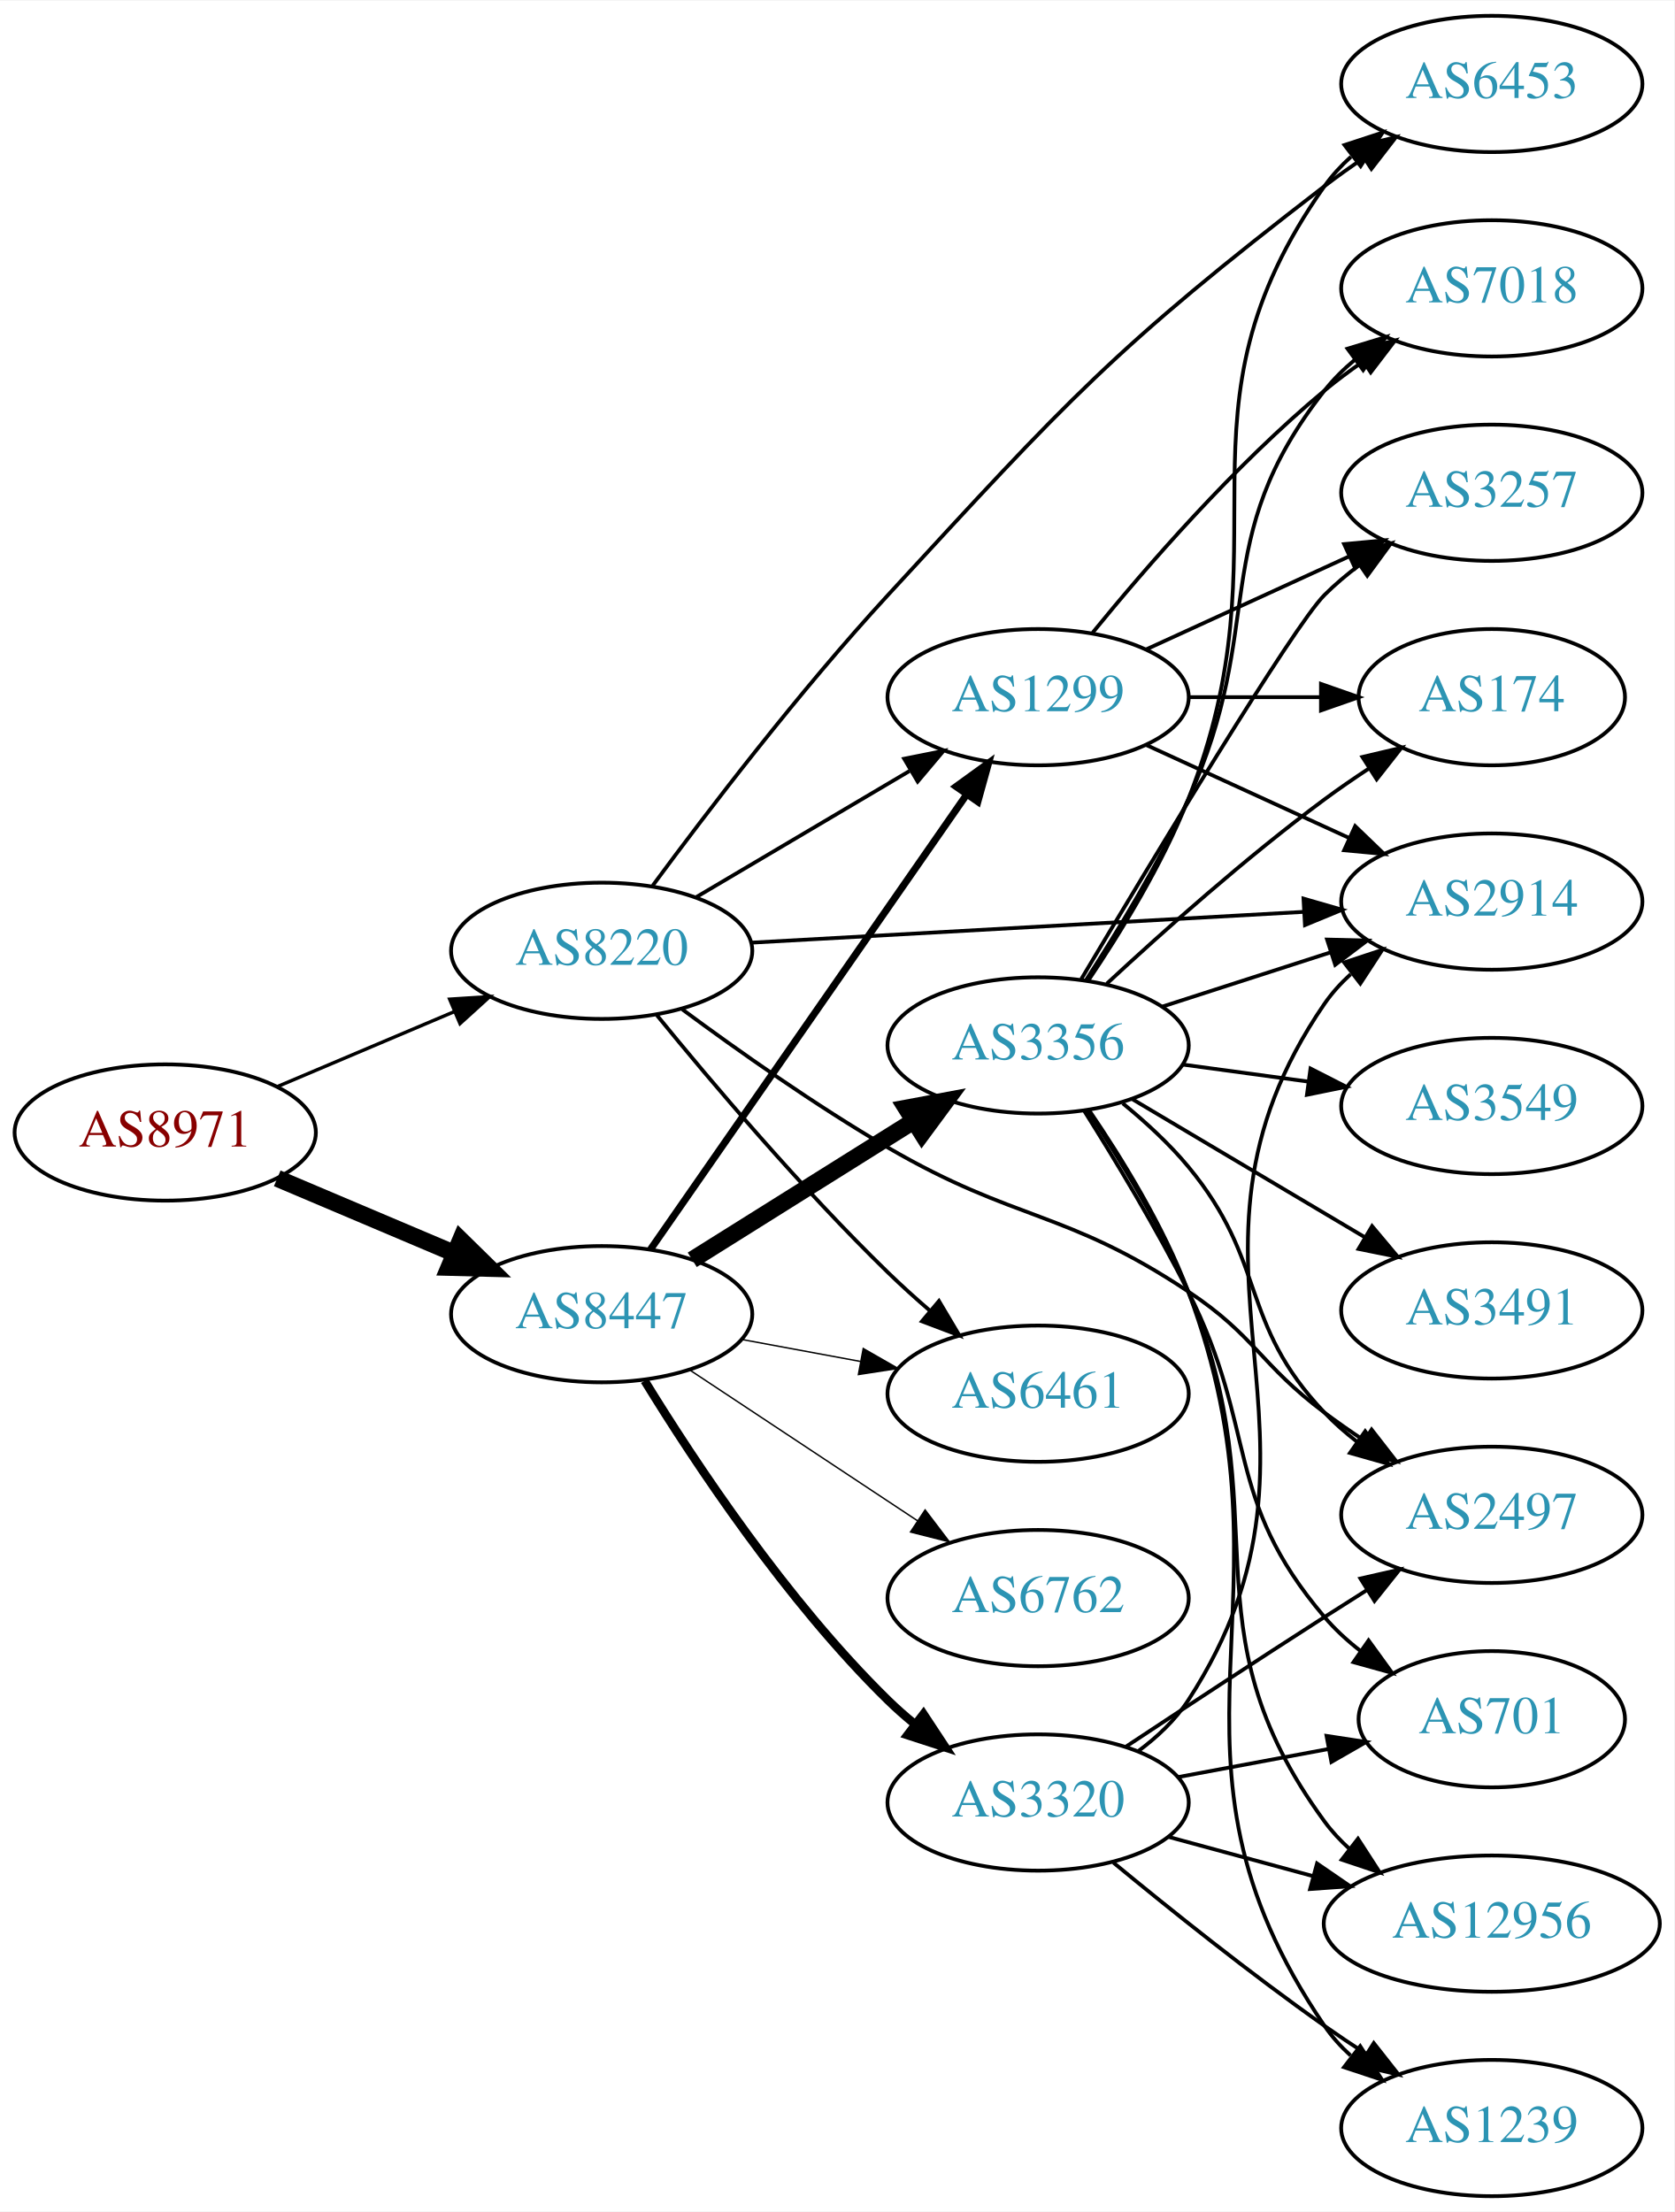
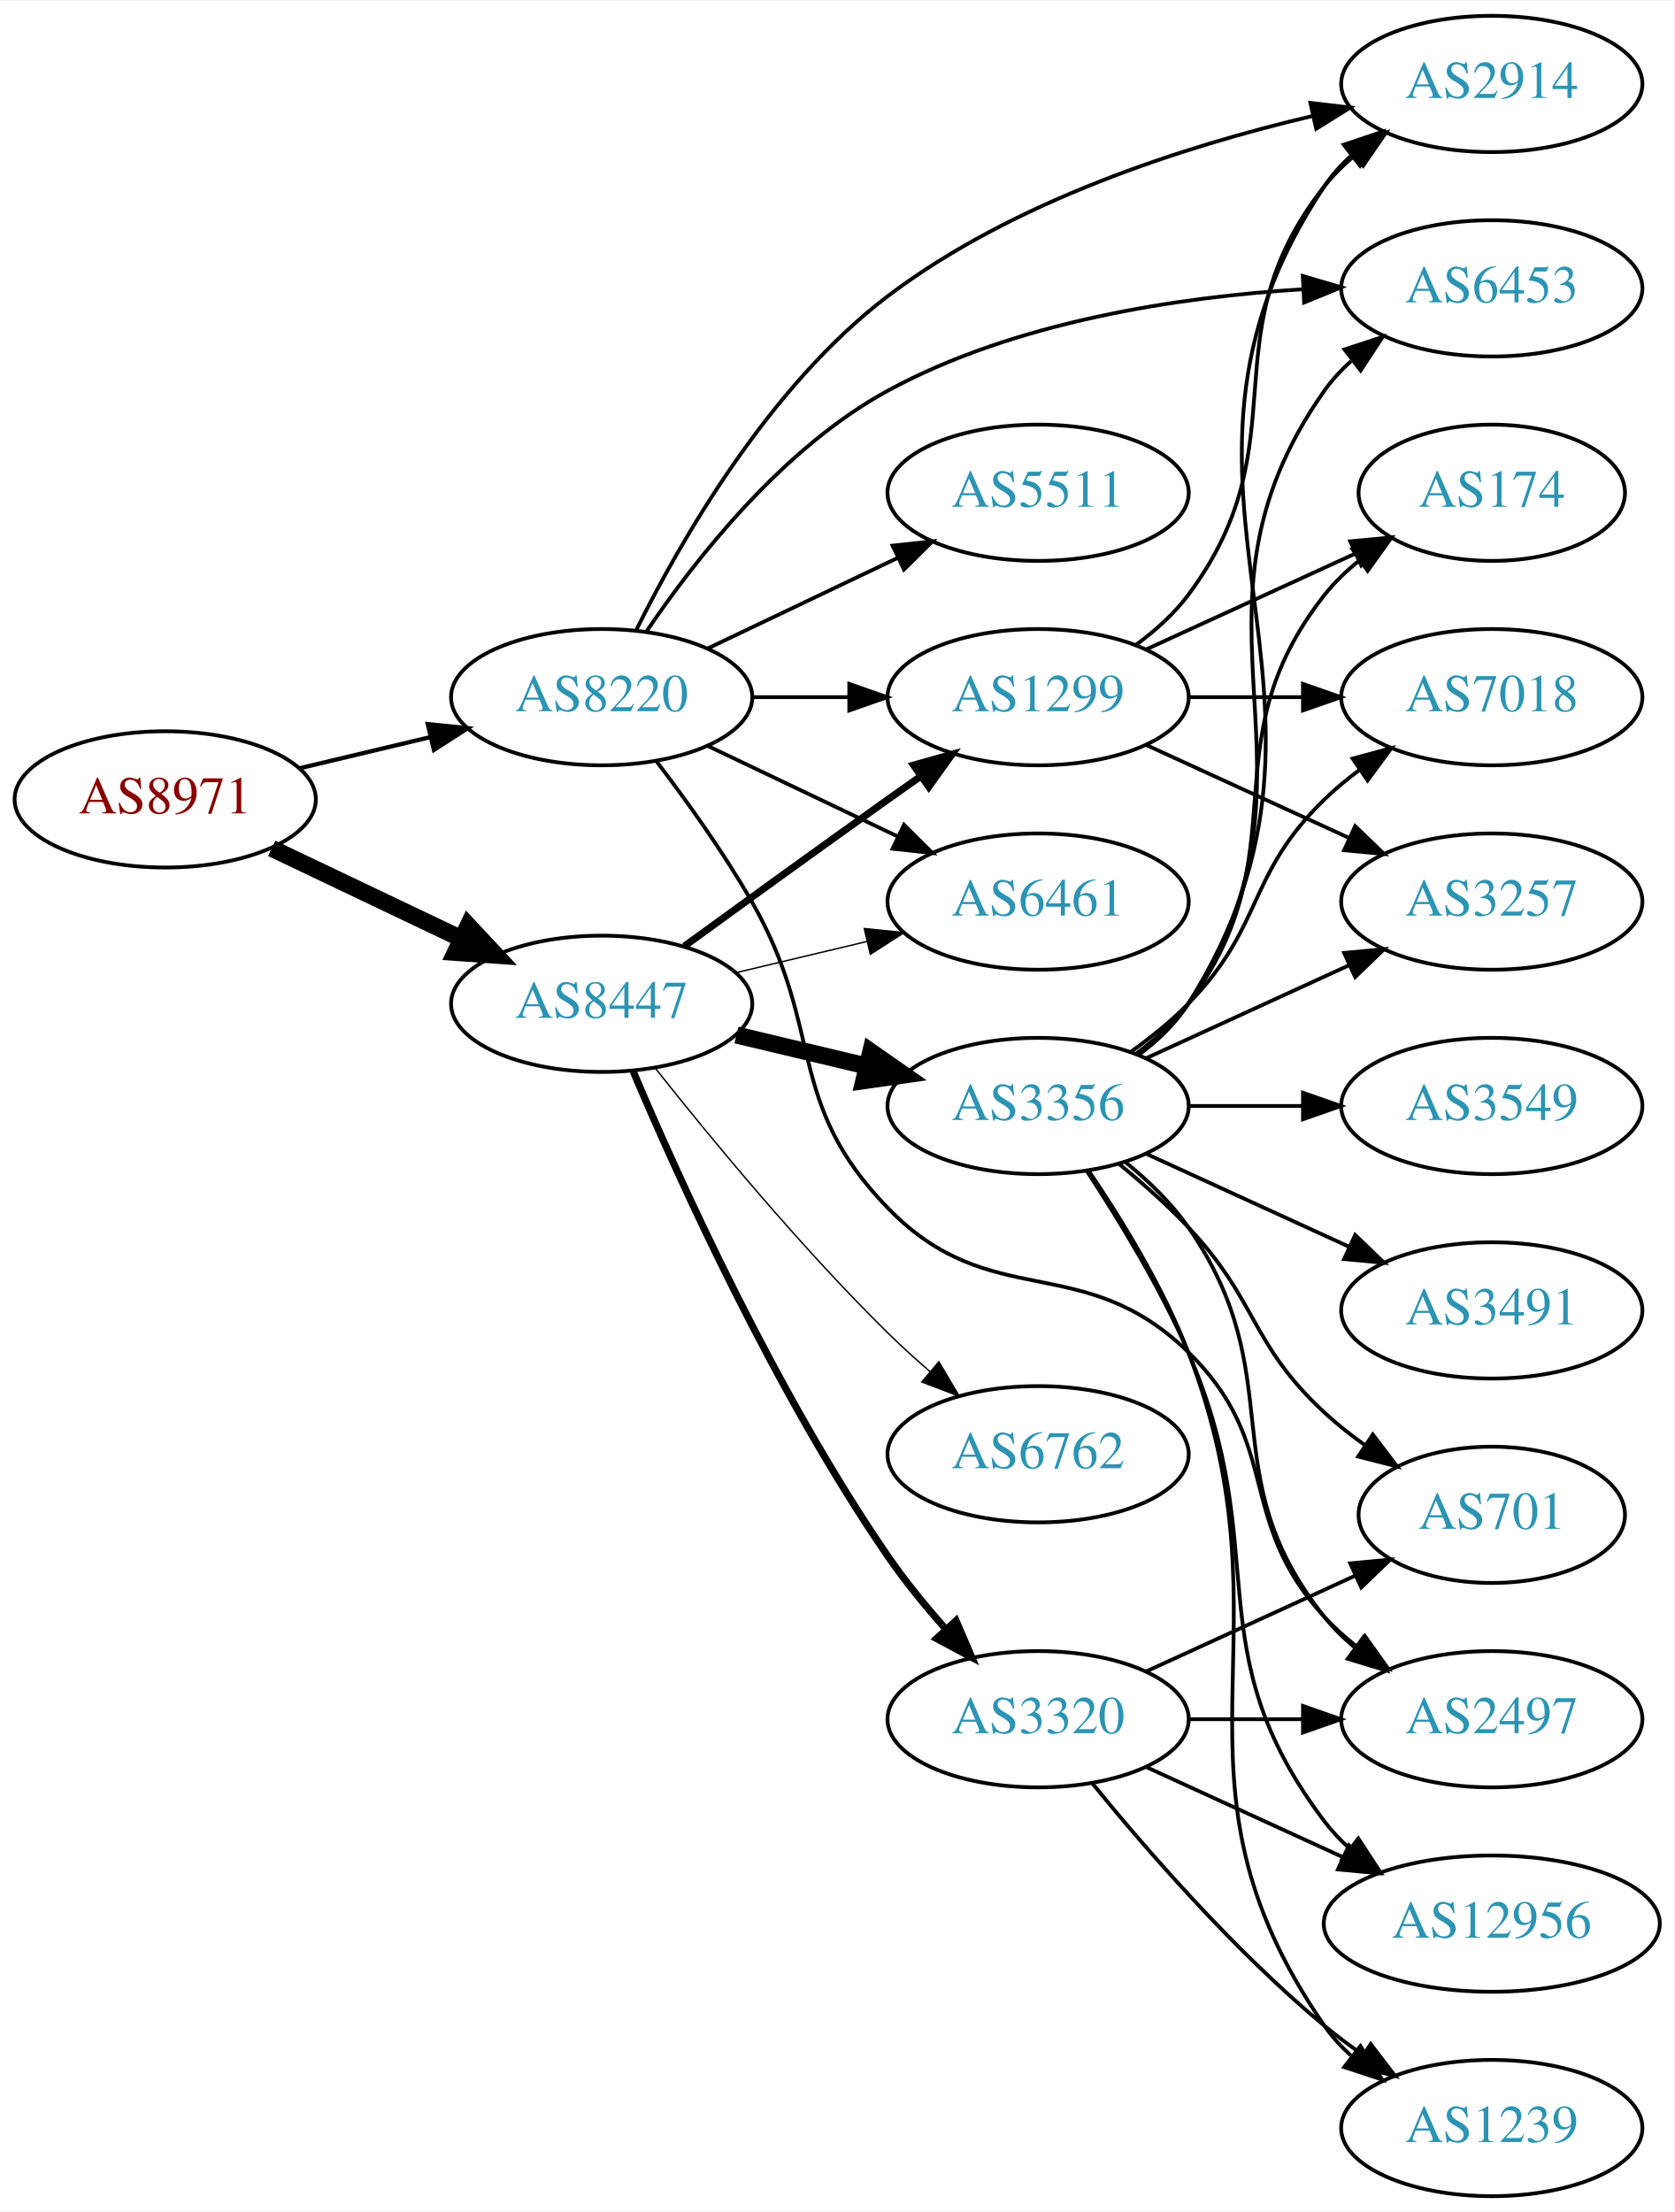
<svg xmlns="http://www.w3.org/2000/svg" xmlns:xlink="http://www.w3.org/1999/xlink" width="442pt" height="584pt" viewBox="0.00 0.00 442.27 584.00">
  <g id="graph0" class="graph" transform="scale(1 1) rotate(0) translate(4 580)">
    <polygon fill="white" stroke="none" points="-4,4 -4,-580 438.271,-580 438.271,4 -4,4" />
    <g id="node1" class="node">
      <g id="a_node1">
        <a xlink:href="/asn/8971" xlink:title="AS8971 ~ UNSPECIFIED [AT]">
-           <ellipse fill="#ffffff" stroke="black" cx="39.647" cy="-281" rx="39.794" ry="18" />
-           <text text-anchor="middle" x="39.647" y="-277.3" font-family="Times,serif" font-size="14.00" fill="#880000">AS8971</text>
+           <ellipse fill="#ffffff" stroke="black" cx="39.647" cy="-369" rx="39.794" ry="18" />
+           <text text-anchor="middle" x="39.647" y="-365.3" font-family="Times,serif" font-size="14.00" fill="#880000">AS8971</text>
        </a>
      </g>
    </g>
    <g id="node2" class="node">
      <g id="a_node2">
        <a xlink:href="/asn/8220" xlink:title="AS8220 ~ COLT [GB]">
-           <ellipse fill="#ffffff" stroke="black" cx="154.939" cy="-329" rx="39.794" ry="18" />
-           <text text-anchor="middle" x="154.939" y="-325.3" font-family="Times,serif" font-size="14.00" fill="#2c94b3">AS8220</text>
+           <ellipse fill="#ffffff" stroke="black" cx="154.939" cy="-396" rx="39.794" ry="18" />
+           <text text-anchor="middle" x="154.939" y="-392.3" font-family="Times,serif" font-size="14.00" fill="#2c94b3">AS8220</text>
        </a>
      </g>
    </g>
    <g id="edge1" class="edge">
-       <path fill="none" stroke="black" stroke-width="0.9" d="M69.235,-293.112C83.458,-299.138 100.837,-306.502 116.144,-312.987" />
-       <polygon fill="black" stroke="black" stroke-width="0.9" points="114.787,-316.213 125.36,-316.891 117.518,-309.768 114.787,-316.213" />
+       <path fill="none" stroke="black" stroke-width="1.125" d="M75.254,-377.248C86.125,-379.838 98.279,-382.735 109.722,-385.462" />
+       <polygon fill="black" stroke="black" stroke-width="1.125" points="109.005,-388.889 119.544,-387.803 110.628,-382.08 109.005,-388.889" />
    </g>
    <g id="node3" class="node">
      <g id="a_node3">
        <a xlink:href="/asn/8447" xlink:title="AS8447 ~ A1 Telekom Austria AG [AT]">
-           <ellipse fill="#ffffff" stroke="black" cx="154.939" cy="-233" rx="39.794" ry="18" />
-           <text text-anchor="middle" x="154.939" y="-229.3" font-family="Times,serif" font-size="14.00" fill="#2c94b3">AS8447</text>
+           <ellipse fill="#ffffff" stroke="black" cx="154.939" cy="-315" rx="39.794" ry="18" />
+           <text text-anchor="middle" x="154.939" y="-311.3" font-family="Times,serif" font-size="14.00" fill="#2c94b3">AS8447</text>
        </a>
      </g>
    </g>
    <g id="edge2" class="edge">
-       <path fill="none" stroke="black" stroke-width="4.5" d="M69.235,-268.888C83.458,-262.862 100.837,-255.498 116.144,-249.013" />
-       <polygon fill="black" stroke="black" stroke-width="4.5" points="117.688,-252.635 125.36,-245.109 114.616,-245.384 117.688,-252.635" />
+       <path fill="none" stroke="black" stroke-width="4.5" d="M67.783,-356.066C82.777,-348.919 101.598,-339.948 117.821,-332.215" />
+       <polygon fill="black" stroke="black" stroke-width="4.5" points="119.692,-335.686 127.024,-327.829 116.303,-328.577 119.692,-335.686" />
    </g>
    <g id="node4" class="node">
      <g id="a_node4">
-         <a xlink:href="/asn/2914" xlink:title="AS2914 ~ NTT America, Inc. [US]">
-           <ellipse fill="#ffffff" stroke="black" cx="390.075" cy="-342" rx="39.794" ry="18" />
-           <text text-anchor="middle" x="390.075" y="-338.3" font-family="Times,serif" font-size="14.00" fill="#2c94b3">AS2914</text>
-         </a>
-       </g>
-     </g>
-     <g id="edge3" class="edge">
-       <path fill="none" stroke="black" d="M194.437,-331.147C234.427,-333.377 297.105,-336.872 340.482,-339.29" />
-       <polygon fill="black" stroke="black" points="340.341,-342.788 350.52,-339.85 340.731,-335.799 340.341,-342.788" />
-     </g>
-     <g id="node5" class="node">
-       <g id="a_node5">
        <a xlink:href="/asn/1299" xlink:title="AS1299 ~ Telia Carrier [EU]">
          <ellipse fill="#ffffff" stroke="black" cx="270.232" cy="-396" rx="39.794" ry="18" />
          <text text-anchor="middle" x="270.232" y="-392.3" font-family="Times,serif" font-size="14.00" fill="#2c94b3">AS1299</text>
        </a>
      </g>
    </g>
+     <g id="edge3" class="edge">
+       <path fill="none" stroke="black" d="M194.612,-396C202.815,-396 211.579,-396 220.111,-396" />
+       <polygon fill="black" stroke="black" points="220.35,-399.5 230.35,-396 220.35,-392.5 220.35,-399.5" />
+     </g>
+     <g id="node5" class="node">
+       <g id="a_node5">
+         <a xlink:href="/asn/2914" xlink:title="AS2914 ~ NTT America, Inc. [US]">
+           <ellipse fill="#ffffff" stroke="black" cx="390.075" cy="-558" rx="39.794" ry="18" />
+           <text text-anchor="middle" x="390.075" y="-554.3" font-family="Times,serif" font-size="14.00" fill="#2c94b3">AS2914</text>
+         </a>
+       </g>
+     </g>
    <g id="edge4" class="edge">
-       <path fill="none" stroke="black" d="M179.966,-343.209C196.338,-352.891 218.225,-365.835 236.229,-376.482" />
-       <polygon fill="black" stroke="black" points="234.851,-379.734 245.241,-381.812 238.415,-373.708 234.851,-379.734" />
+       <path fill="none" stroke="black" d="M164.002,-413.576C175.57,-436.945 199.013,-478.075 230.586,-502 263.679,-527.077 308.944,-541.577 342.628,-549.511" />
+       <polygon fill="black" stroke="black" points="342.16,-552.993 352.684,-551.767 343.693,-546.163 342.16,-552.993" />
    </g>
    <g id="node6" class="node">
      <g id="a_node6">
        <a xlink:href="/asn/6461" xlink:title="AS6461 ~ Zayo Bandwidth [US]">
-           <ellipse fill="#ffffff" stroke="black" cx="270.232" cy="-212" rx="39.794" ry="18" />
-           <text text-anchor="middle" x="270.232" y="-208.3" font-family="Times,serif" font-size="14.00" fill="#2c94b3">AS6461</text>
+           <ellipse fill="#ffffff" stroke="black" cx="270.232" cy="-342" rx="39.794" ry="18" />
+           <text text-anchor="middle" x="270.232" y="-338.3" font-family="Times,serif" font-size="14.00" fill="#2c94b3">AS6461</text>
        </a>
      </g>
    </g>
    <g id="edge5" class="edge">
-       <path fill="none" stroke="black" d="M169.511,-312.002C183.934,-294.318 207.764,-266.168 230.586,-244 234.073,-240.612 237.877,-237.181 241.693,-233.886" />
-       <polygon fill="black" stroke="black" points="244.042,-236.483 249.447,-227.371 239.539,-231.124 244.042,-236.483" />
+       <path fill="none" stroke="black" d="M183.076,-383.066C198.07,-375.919 216.891,-366.948 233.114,-359.215" />
+       <polygon fill="black" stroke="black" points="234.796,-362.291 242.317,-354.829 231.784,-355.972 234.796,-362.291" />
    </g>
    <g id="node7" class="node">
      <g id="a_node7">
-         <a xlink:href="/asn/6453" xlink:title="AS6453 ~ TATA COMMUNICATIONS (AMERICA) INC [US]">
-           <ellipse fill="#ffffff" stroke="black" cx="390.075" cy="-558" rx="39.794" ry="18" />
-           <text text-anchor="middle" x="390.075" y="-554.3" font-family="Times,serif" font-size="14.00" fill="#2c94b3">AS6453</text>
+         <a xlink:href="/asn/5511" xlink:title="AS5511 ~ Orange S.A. [FR]">
+           <ellipse fill="#ffffff" stroke="black" cx="270.232" cy="-450" rx="39.794" ry="18" />
+           <text text-anchor="middle" x="270.232" y="-446.3" font-family="Times,serif" font-size="14.00" fill="#2c94b3">AS5511</text>
        </a>
      </g>
    </g>
    <g id="edge6" class="edge">
-       <path fill="none" stroke="black" d="M168.438,-346.253C182.716,-365.589 207.143,-397.562 230.586,-423 278.166,-474.631 290.227,-488.191 345.879,-531 349.191,-533.548 352.752,-536.075 356.357,-538.502" />
-       <polygon fill="black" stroke="black" points="354.459,-541.442 364.753,-543.947 358.268,-535.569 354.459,-541.442" />
+       <path fill="none" stroke="black" d="M183.076,-408.934C198.07,-416.081 216.891,-425.052 233.114,-432.785" />
+       <polygon fill="black" stroke="black" points="231.784,-436.028 242.317,-437.171 234.796,-429.709 231.784,-436.028" />
    </g>
    <g id="node8" class="node">
      <g id="a_node8">
-         <a xlink:href="/asn/2497" xlink:title="AS2497 ~ Internet Initiative Japan Inc. [JP]">
-           <ellipse fill="#ffffff" stroke="black" cx="390.075" cy="-180" rx="39.794" ry="18" />
-           <text text-anchor="middle" x="390.075" y="-176.3" font-family="Times,serif" font-size="14.00" fill="#2c94b3">AS2497</text>
+         <a xlink:href="/asn/6453" xlink:title="AS6453 ~ TATA COMMUNICATIONS (AMERICA) INC [US]">
+           <ellipse fill="#ffffff" stroke="black" cx="390.075" cy="-504" rx="39.794" ry="18" />
+           <text text-anchor="middle" x="390.075" y="-500.3" font-family="Times,serif" font-size="14.00" fill="#2c94b3">AS6453</text>
        </a>
      </g>
    </g>
    <g id="edge7" class="edge">
-       <path fill="none" stroke="black" d="M176.262,-313.504C190.948,-302.642 211.482,-288.134 230.586,-277 264.35,-257.323 277.336,-260.637 309.879,-239 327.705,-227.147 328.742,-219.83 345.879,-207 349.224,-204.496 352.806,-201.996 356.423,-199.585" />
-       <polygon fill="black" stroke="black" points="358.328,-202.521 364.833,-194.157 354.532,-196.639 358.328,-202.521" />
-     </g>
-     <g id="edge12" class="edge">
-       <path fill="none" stroke="black" stroke-width="1.875" d="M167.85,-250.136C187.771,-278.798 227.961,-336.621 251.311,-370.215" />
-       <polygon fill="black" stroke="black" stroke-width="1.875" points="248.559,-372.389 257.141,-378.603 254.307,-368.394 248.559,-372.389" />
-     </g>
-     <g id="edge11" class="edge">
-       <path fill="none" stroke="black" stroke-width="0.375" d="M191.786,-226.355C201.808,-224.498 212.838,-222.453 223.355,-220.504" />
-       <polygon fill="black" stroke="black" stroke-width="0.375" points="224.036,-223.937 233.23,-218.673 222.76,-217.055 224.036,-223.937" />
+       <path fill="none" stroke="black" d="M166.787,-413.378C179.584,-432.29 202.689,-461.851 230.586,-477 264.229,-495.269 307.316,-501.712 340.07,-503.757" />
+       <polygon fill="black" stroke="black" points="340.152,-507.266 350.317,-504.276 340.506,-500.275 340.152,-507.266" />
    </g>
    <g id="node9" class="node">
      <g id="a_node9">
-         <a xlink:href="/asn/3356" xlink:title="AS3356 ~ Level 3 Parent, LLC [US]">
-           <ellipse fill="#ffffff" stroke="black" cx="270.232" cy="-304" rx="39.794" ry="18" />
-           <text text-anchor="middle" x="270.232" y="-300.3" font-family="Times,serif" font-size="14.00" fill="#2c94b3">AS3356</text>
+         <a xlink:href="/asn/2497" xlink:title="AS2497 ~ Internet Initiative Japan Inc. [JP]">
+           <ellipse fill="#ffffff" stroke="black" cx="390.075" cy="-126" rx="39.794" ry="18" />
+           <text text-anchor="middle" x="390.075" y="-122.3" font-family="Times,serif" font-size="14.00" fill="#2c94b3">AS2497</text>
        </a>
      </g>
    </g>
    <g id="edge8" class="edge">
-       <path fill="none" stroke="black" stroke-width="4.5" d="M178.866,-247.368C195.647,-257.884 218.634,-272.29 237.225,-283.941" />
-       <polygon fill="black" stroke="black" stroke-width="4.5" points="235.387,-287.436 245.951,-289.41 239.569,-280.763 235.387,-287.436" />
+       <path fill="none" stroke="black" d="M169.401,-379.087C177.293,-368.73 187.143,-355.008 194.586,-342 214.15,-307.806 203.131,-289.253 230.586,-261 257.82,-232.973 281.86,-250.242 309.879,-223 334.962,-198.613 322.197,-178.75 345.879,-153 348.423,-150.233 351.313,-147.641 354.364,-145.242" />
+       <polygon fill="black" stroke="black" points="356.546,-147.986 362.689,-139.354 352.503,-142.271 356.546,-147.986" />
+     </g>
+     <g id="edge10" class="edge">
+       <path fill="none" stroke="black" stroke-width="1.875" d="M176.788,-330.222C191.722,-341.091 212.335,-356.025 230.586,-369 233.406,-371.005 236.349,-373.085 239.297,-375.159" />
+       <polygon fill="black" stroke="black" stroke-width="1.875" points="237.325,-378.05 247.522,-380.926 241.344,-372.319 237.325,-378.05" />
+     </g>
+     <g id="edge13" class="edge">
+       <path fill="none" stroke="black" stroke-width="0.375" d="M190.547,-323.248C201.418,-325.838 213.572,-328.735 225.015,-331.462" />
+       <polygon fill="black" stroke="black" stroke-width="0.375" points="224.298,-334.889 234.837,-333.803 225.921,-328.08 224.298,-334.889" />
    </g>
    <g id="node10" class="node">
      <g id="a_node10">
-         <a xlink:href="/asn/3320" xlink:title="AS3320 ~ DTAG [DE]">
-           <ellipse fill="#ffffff" stroke="black" cx="270.232" cy="-104" rx="39.794" ry="18" />
-           <text text-anchor="middle" x="270.232" y="-100.3" font-family="Times,serif" font-size="14.00" fill="#2c94b3">AS3320</text>
+         <a xlink:href="/asn/3356" xlink:title="AS3356 ~ Level 3 Parent, LLC [US]">
+           <ellipse fill="#ffffff" stroke="black" cx="270.232" cy="-288" rx="39.794" ry="18" />
+           <text text-anchor="middle" x="270.232" y="-284.3" font-family="Times,serif" font-size="14.00" fill="#2c94b3">AS3356</text>
        </a>
      </g>
    </g>
    <g id="edge9" class="edge">
-       <path fill="none" stroke="black" stroke-width="2.25" d="M166.291,-215.411C179.468,-193.936 203.763,-157.241 230.586,-131 232.725,-128.907 235.042,-126.862 237.441,-124.892" />
-       <polygon fill="black" stroke="black" stroke-width="2.25" points="239.952,-127.379 245.782,-118.533 235.707,-121.813 239.952,-127.379" />
+       <path fill="none" stroke="black" stroke-width="4.5" d="M190.547,-306.752C201.418,-304.162 213.572,-301.265 225.015,-298.538" />
+       <polygon fill="black" stroke="black" stroke-width="4.5" points="226.022,-302.346 234.837,-296.197 224.197,-294.685 226.022,-302.346" />
    </g>
    <g id="node11" class="node">
      <g id="a_node11">
+         <a xlink:href="/asn/3320" xlink:title="AS3320 ~ DTAG [DE]">
+           <ellipse fill="#ffffff" stroke="black" cx="270.232" cy="-126" rx="39.794" ry="18" />
+           <text text-anchor="middle" x="270.232" y="-122.3" font-family="Times,serif" font-size="14.00" fill="#2c94b3">AS3320</text>
+         </a>
+       </g>
+     </g>
+     <g id="edge11" class="edge">
+       <path fill="none" stroke="black" stroke-width="1.875" d="M163.289,-297.092C175.329,-268.702 200.907,-212.162 230.586,-169 235.043,-162.518 240.394,-155.974 245.672,-150.015" />
+       <polygon fill="black" stroke="black" stroke-width="1.875" points="248.558,-152.047 252.736,-142.31 243.398,-147.316 248.558,-152.047" />
+     </g>
+     <g id="node12" class="node">
+       <g id="a_node12">
        <a xlink:href="/asn/6762" xlink:title="AS6762 ~ TELECOM ITALIA SPARKLE S.p.A. [IT]">
-           <ellipse fill="#ffffff" stroke="black" cx="270.232" cy="-158" rx="39.794" ry="18" />
-           <text text-anchor="middle" x="270.232" y="-154.3" font-family="Times,serif" font-size="14.00" fill="#2c94b3">AS6762</text>
-         </a>
-       </g>
-     </g>
-     <g id="edge10" class="edge">
-       <path fill="none" stroke="black" stroke-width="0.375" d="M178.052,-218.361C195.252,-206.975 219.32,-191.042 238.41,-178.405" />
-       <polygon fill="black" stroke="black" stroke-width="0.375" points="240.382,-181.297 246.788,-172.858 236.518,-175.46 240.382,-181.297" />
-     </g>
-     <g id="edge31" class="edge">
+           <ellipse fill="#ffffff" stroke="black" cx="270.232" cy="-196" rx="39.794" ry="18" />
+           <text text-anchor="middle" x="270.232" y="-192.3" font-family="Times,serif" font-size="14.00" fill="#2c94b3">AS6762</text>
+         </a>
+       </g>
+     </g>
+     <g id="edge12" class="edge">
+       <path fill="none" stroke="black" stroke-width="0.375" d="M169.175,-297.899C183.512,-279.79 207.447,-250.737 230.586,-228 234.054,-224.592 237.846,-221.15 241.657,-217.849" />
+       <polygon fill="black" stroke="black" stroke-width="0.375" points="244.008,-220.446 249.408,-211.33 239.502,-215.089 244.008,-220.446" />
+     </g>
+     <g id="edge28" class="edge">
+       <path fill="none" stroke="black" d="M296.163,-409.882C301.239,-413.611 306.157,-418.016 309.879,-423 340.15,-463.542 314.58,-491.246 345.879,-531 348.204,-533.953 350.948,-536.67 353.907,-539.147" />
+       <polygon fill="black" stroke="black" points="351.966,-542.064 362.103,-545.145 356.1,-536.415 351.966,-542.064" />
+     </g>
+     <g id="node13" class="node">
+       <g id="a_node13">
+         <a xlink:href="/asn/174" xlink:title="AS174 ~ Cogent Communications [US]">
+           <ellipse fill="#ffffff" stroke="black" cx="390.075" cy="-450" rx="35.194" ry="18" />
+           <text text-anchor="middle" x="390.075" y="-446.3" font-family="Times,serif" font-size="14.00" fill="#2c94b3">AS174</text>
+         </a>
+       </g>
+     </g>
+     <g id="edge26" class="edge">
+       <path fill="none" stroke="black" d="M298.861,-408.661C315.277,-416.183 336.259,-425.798 353.856,-433.861" />
+       <polygon fill="black" stroke="black" points="352.684,-437.174 363.233,-438.158 355.6,-430.811 352.684,-437.174" />
+     </g>
+     <g id="node15" class="node">
+       <g id="a_node15">
+         <a xlink:href="/asn/7018" xlink:title="AS7018 ~ AT&amp;T Services, Inc. [US]">
+           <ellipse fill="#ffffff" stroke="black" cx="390.075" cy="-396" rx="39.794" ry="18" />
+           <text text-anchor="middle" x="390.075" y="-392.3" font-family="Times,serif" font-size="14.00" fill="#2c94b3">AS7018</text>
+         </a>
+       </g>
+     </g>
+     <g id="edge25" class="edge">
+       <path fill="none" stroke="black" d="M310.145,-396C319.698,-396 330.048,-396 340.011,-396" />
+       <polygon fill="black" stroke="black" points="340.203,-399.5 350.203,-396 340.203,-392.5 340.203,-399.5" />
+     </g>
+     <g id="node20" class="node">
+       <g id="a_node20">
+         <a xlink:href="/asn/3257" xlink:title="AS3257 ~ GTT [DE]">
+           <ellipse fill="#ffffff" stroke="black" cx="390.075" cy="-342" rx="39.794" ry="18" />
+           <text text-anchor="middle" x="390.075" y="-338.3" font-family="Times,serif" font-size="14.00" fill="#2c94b3">AS3257</text>
+         </a>
+       </g>
+     </g>
+     <g id="edge27" class="edge">
      <path fill="none" stroke="black" d="M298.861,-383.339C314.818,-376.027 335.089,-366.739 352.371,-358.819" />
      <polygon fill="black" stroke="black" points="353.986,-361.929 361.619,-354.581 351.07,-355.565 353.986,-361.929" />
    </g>
-     <g id="node15" class="node">
-       <g id="a_node15">
-         <a xlink:href="/asn/3257" xlink:title="AS3257 ~ GTT [DE]">
-           <ellipse fill="#ffffff" stroke="black" cx="390.075" cy="-450" rx="39.794" ry="18" />
-           <text text-anchor="middle" x="390.075" y="-446.3" font-family="Times,serif" font-size="14.00" fill="#2c94b3">AS3257</text>
-         </a>
-       </g>
-     </g>
-     <g id="edge29" class="edge">
-       <path fill="none" stroke="black" d="M298.861,-408.661C314.818,-415.973 335.089,-425.261 352.371,-433.181" />
-       <polygon fill="black" stroke="black" points="351.07,-436.435 361.619,-437.419 353.986,-430.071 351.07,-436.435" />
+     <g id="edge20" class="edge">
+       <path fill="none" stroke="black" d="M296.758,-301.472C301.804,-305.223 306.559,-309.74 309.879,-315 361.829,-397.3 291.841,-450.056 345.879,-531 347.794,-533.869 350.128,-536.49 352.709,-538.872" />
+       <polygon fill="black" stroke="black" points="350.972,-541.954 361.021,-545.313 355.26,-536.421 350.972,-541.954" />
+     </g>
+     <g id="edge23" class="edge">
+       <path fill="none" stroke="black" d="M296.551,-301.607C301.607,-305.351 306.419,-309.831 309.879,-315 350.903,-376.294 303.3,-416.775 345.879,-477 347.87,-479.816 350.257,-482.401 352.873,-484.76" />
+       <polygon fill="black" stroke="black" points="351.172,-487.865 361.241,-491.162 355.426,-482.306 351.172,-487.865" />
+     </g>
+     <g id="edge24" class="edge">
+       <path fill="none" stroke="black" d="M293.261,-273.203C299.297,-268.302 305.402,-262.436 309.879,-256 337.569,-216.189 315.606,-190.883 345.879,-153 348.225,-150.064 350.983,-147.358 353.951,-144.888" />
+       <polygon fill="black" stroke="black" points="356.143,-147.621 362.16,-138.901 352.018,-141.965 356.143,-147.621" />
+     </g>
+     <g id="edge14" class="edge">
+       <path fill="none" stroke="black" d="M296.163,-301.882C301.239,-305.611 306.157,-310.016 309.879,-315 340.15,-355.542 314.58,-383.246 345.879,-423 348.525,-426.361 351.714,-429.417 355.146,-432.161" />
+       <polygon fill="black" stroke="black" points="353.258,-435.113 363.452,-438 357.284,-429.386 353.258,-435.113" />
+     </g>
+     <g id="node14" class="node">
+       <g id="a_node14">
+         <a xlink:href="/asn/3549" xlink:title="AS3549 ~ Level 3 Parent, LLC [US]">
+           <ellipse fill="#ffffff" stroke="black" cx="390.075" cy="-288" rx="39.794" ry="18" />
+           <text text-anchor="middle" x="390.075" y="-284.3" font-family="Times,serif" font-size="14.00" fill="#2c94b3">AS3549</text>
+         </a>
+       </g>
+     </g>
+     <g id="edge15" class="edge">
+       <path fill="none" stroke="black" d="M310.145,-288C319.698,-288 330.048,-288 340.011,-288" />
+       <polygon fill="black" stroke="black" points="340.203,-291.5 350.203,-288 340.203,-284.5 340.203,-291.5" />
+     </g>
+     <g id="edge16" class="edge">
+       <path fill="none" stroke="black" d="M294.826,-302.389C300.082,-306.148 305.414,-310.437 309.879,-315 330.051,-335.617 325.186,-348.906 345.879,-369 348.724,-371.763 351.898,-374.386 355.198,-376.834" />
+       <polygon fill="black" stroke="black" points="353.315,-379.786 363.546,-382.538 357.263,-374.006 353.315,-379.786" />
    </g>
    <g id="node16" class="node">
      <g id="a_node16">
-         <a xlink:href="/asn/174" xlink:title="AS174 ~ Cogent Communications [US]">
-           <ellipse fill="#ffffff" stroke="black" cx="390.075" cy="-396" rx="35.194" ry="18" />
-           <text text-anchor="middle" x="390.075" y="-392.3" font-family="Times,serif" font-size="14.00" fill="#2c94b3">AS174</text>
-         </a>
-       </g>
-     </g>
-     <g id="edge30" class="edge">
-       <path fill="none" stroke="black" d="M310.145,-396C321.232,-396 333.391,-396 344.774,-396" />
-       <polygon fill="black" stroke="black" points="344.955,-399.5 354.955,-396 344.955,-392.5 344.955,-399.5" />
-     </g>
-     <g id="node17" class="node">
-       <g id="a_node17">
-         <a xlink:href="/asn/7018" xlink:title="AS7018 ~ AT&amp;T Services, Inc. [US]">
-           <ellipse fill="#ffffff" stroke="black" cx="390.075" cy="-504" rx="39.794" ry="18" />
-           <text text-anchor="middle" x="390.075" y="-500.3" font-family="Times,serif" font-size="14.00" fill="#2c94b3">AS7018</text>
-         </a>
-       </g>
-     </g>
-     <g id="edge32" class="edge">
-       <path fill="none" stroke="black" d="M284.651,-413.065C298.766,-430.375 322.181,-457.345 345.879,-477 349.095,-479.668 352.596,-482.27 356.166,-484.741" />
-       <polygon fill="black" stroke="black" points="354.244,-487.666 364.523,-490.236 358.09,-481.817 354.244,-487.666" />
-     </g>
-     <g id="edge15" class="edge">
-       <path fill="none" stroke="black" d="M303.122,-314.283C316.746,-318.677 332.832,-323.864 347.382,-328.555" />
-       <polygon fill="black" stroke="black" points="346.568,-331.97 357.16,-331.708 348.716,-325.308 346.568,-331.97" />
-     </g>
-     <g id="edge23" class="edge">
-       <path fill="none" stroke="black" d="M283.491,-321.148C292.024,-333.822 303.055,-351.792 309.879,-369 337.068,-437.562 303.3,-470.775 345.879,-531 347.87,-533.816 350.257,-536.401 352.873,-538.76" />
-       <polygon fill="black" stroke="black" points="351.172,-541.865 361.241,-545.162 355.426,-536.306 351.172,-541.865" />
-     </g>
-     <g id="edge19" class="edge">
-       <path fill="none" stroke="black" d="M292.594,-288.696C298.611,-283.78 304.873,-278.034 309.879,-272 330.963,-246.583 323.153,-230.96 345.879,-207 348.465,-204.273 351.384,-201.707 354.452,-199.324" />
-       <polygon fill="black" stroke="black" points="356.631,-202.071 362.801,-193.459 352.607,-196.344 356.631,-202.071" />
-     </g>
-     <g id="node12" class="node">
-       <g id="a_node12">
        <a xlink:href="/asn/3491" xlink:title="AS3491 ~ PCCW Global, Inc. [US]">
          <ellipse fill="#ffffff" stroke="black" cx="390.075" cy="-234" rx="39.794" ry="18" />
          <text text-anchor="middle" x="390.075" y="-230.3" font-family="Times,serif" font-size="14.00" fill="#2c94b3">AS3491</text>
        </a>
      </g>
    </g>
-     <g id="edge13" class="edge">
-       <path fill="none" stroke="black" d="M295.08,-289.834C312.73,-279.35 336.981,-264.944 356.43,-253.392" />
-       <polygon fill="black" stroke="black" points="358.453,-256.261 365.263,-248.144 354.878,-250.242 358.453,-256.261" />
-     </g>
-     <g id="node13" class="node">
-       <g id="a_node13">
+     <g id="edge17" class="edge">
+       <path fill="none" stroke="black" d="M298.861,-275.339C314.818,-268.027 335.089,-258.739 352.371,-250.819" />
+       <polygon fill="black" stroke="black" points="353.986,-253.929 361.619,-246.581 351.07,-247.565 353.986,-253.929" />
+     </g>
+     <g id="node17" class="node">
+       <g id="a_node17">
+         <a xlink:href="/asn/701" xlink:title="AS701 ~ UUNET [US]">
+           <ellipse fill="#ffffff" stroke="black" cx="390.075" cy="-180" rx="35.194" ry="18" />
+           <text text-anchor="middle" x="390.075" y="-176.3" font-family="Times,serif" font-size="14.00" fill="#2c94b3">AS701</text>
+         </a>
+       </g>
+     </g>
+     <g id="edge18" class="edge">
+       <path fill="none" stroke="black" d="M291.721,-272.604C297.841,-267.601 304.379,-261.829 309.879,-256 328.426,-236.346 326.067,-225.379 345.879,-207 349.177,-203.94 352.871,-201.03 356.672,-198.331" />
+       <polygon fill="black" stroke="black" points="358.646,-201.221 365.054,-192.784 354.783,-195.384 358.646,-201.221" />
+     </g>
+     <g id="node18" class="node">
+       <g id="a_node18">
+         <a xlink:href="/asn/1239" xlink:title="AS1239 ~ Sprint [US]">
+           <ellipse fill="#ffffff" stroke="black" cx="390.075" cy="-18" rx="39.794" ry="18" />
+           <text text-anchor="middle" x="390.075" y="-14.3" font-family="Times,serif" font-size="14.00" fill="#2c94b3">AS1239</text>
+         </a>
+       </g>
+     </g>
+     <g id="edge19" class="edge">
+       <path fill="none" stroke="black" d="M283.591,-270.891C292.172,-258.236 303.22,-240.272 309.879,-223 338.914,-147.69 299.916,-111.347 345.879,-45 347.843,-42.165 350.211,-39.567 352.815,-37.2" />
+       <polygon fill="black" stroke="black" points="355.367,-39.653 361.163,-30.784 351.101,-34.102 355.367,-39.653" />
+     </g>
+     <g id="node19" class="node">
+       <g id="a_node19">
        <a xlink:href="/asn/12956" xlink:title="AS12956 ~ TELXIUS [ES]">
          <ellipse fill="#ffffff" stroke="black" cx="390.075" cy="-72" rx="44.393" ry="18" />
          <text text-anchor="middle" x="390.075" y="-68.3" font-family="Times,serif" font-size="14.00" fill="#2c94b3">AS12956</text>
        </a>
      </g>
    </g>
-     <g id="edge14" class="edge">
-       <path fill="none" stroke="black" d="M283.319,-286.782C291.77,-274.075 302.772,-256.093 309.879,-239 334.545,-179.677 307.929,-150.84 345.879,-99 347.812,-96.36 350.088,-93.919 352.569,-91.674" />
-       <polygon fill="black" stroke="black" points="354.73,-94.427 360.482,-85.529 350.437,-88.898 354.73,-94.427" />
-     </g>
-     <g id="node14" class="node">
-       <g id="a_node14">
-         <a xlink:href="/asn/1239" xlink:title="AS1239 ~ Sprint [US]">
-           <ellipse fill="#ffffff" stroke="black" cx="390.075" cy="-18" rx="39.794" ry="18" />
-           <text text-anchor="middle" x="390.075" y="-14.3" font-family="Times,serif" font-size="14.00" fill="#2c94b3">AS1239</text>
-         </a>
-       </g>
-     </g>
-     <g id="edge16" class="edge">
-       <path fill="none" stroke="black" d="M283.675,-286.923C292.297,-274.284 303.359,-256.325 309.879,-239 340.767,-156.926 296.521,-117.485 345.879,-45 347.82,-42.149 350.172,-39.54 352.766,-37.166" />
-       <polygon fill="black" stroke="black" points="355.317,-39.618 361.097,-30.738 351.041,-34.075 355.317,-39.618" />
-     </g>
-     <g id="edge17" class="edge">
-       <path fill="none" stroke="black" d="M281.632,-321.528C300.142,-352.58 337.638,-414.772 345.879,-423 348.685,-425.802 351.834,-428.451 355.119,-430.914" />
-       <polygon fill="black" stroke="black" points="353.224,-433.859 363.448,-436.637 357.188,-428.089 353.224,-433.859" />
-     </g>
-     <g id="edge18" class="edge">
-       <path fill="none" stroke="black" d="M288.375,-320.312C303.098,-333.979 325.166,-353.658 345.879,-369 349.577,-371.739 353.555,-374.48 357.549,-377.109" />
-       <polygon fill="black" stroke="black" points="355.898,-380.207 366.209,-382.641 359.666,-374.308 355.898,-380.207" />
-     </g>
-     <g id="edge20" class="edge">
-       <path fill="none" stroke="black" d="M282.784,-321.104C291.081,-333.902 302.123,-352.047 309.879,-369 330.929,-415.01 314.58,-437.246 345.879,-477 348.204,-479.953 350.948,-482.67 353.907,-485.147" />
-       <polygon fill="black" stroke="black" points="351.966,-488.064 362.103,-491.145 356.1,-482.415 351.966,-488.064" />
-     </g>
-     <g id="node18" class="node">
-       <g id="a_node18">
-         <a xlink:href="/asn/701" xlink:title="AS701 ~ UUNET [US]">
-           <ellipse fill="#ffffff" stroke="black" cx="390.075" cy="-126" rx="35.194" ry="18" />
-           <text text-anchor="middle" x="390.075" y="-122.3" font-family="Times,serif" font-size="14.00" fill="#2c94b3">AS701</text>
-         </a>
-       </g>
-     </g>
    <g id="edge21" class="edge">
-       <path fill="none" stroke="black" d="M282.411,-286.717C290.522,-273.829 301.495,-255.651 309.879,-239 328.513,-201.99 319.049,-184.577 345.879,-153 348.649,-149.74 351.915,-146.748 355.39,-144.038" />
-       <polygon fill="black" stroke="black" points="357.525,-146.817 363.743,-138.238 353.533,-141.067 357.525,-146.817" />
-     </g>
-     <g id="node19" class="node">
-       <g id="a_node19">
-         <a xlink:href="/asn/3549" xlink:title="AS3549 ~ Level 3 Parent, LLC [US]">
-           <ellipse fill="#ffffff" stroke="black" cx="390.075" cy="-288" rx="39.794" ry="18" />
-           <text text-anchor="middle" x="390.075" y="-284.3" font-family="Times,serif" font-size="14.00" fill="#2c94b3">AS3549</text>
-         </a>
-       </g>
+       <path fill="none" stroke="black" d="M283.16,-270.714C291.534,-257.975 302.509,-239.981 309.879,-223 332.727,-170.358 311.27,-144.776 345.879,-99 347.852,-96.39 350.158,-93.97 352.658,-91.74" />
+       <polygon fill="black" stroke="black" points="354.817,-94.495 360.605,-85.621 350.546,-88.949 354.817,-94.495" />
    </g>
    <g id="edge22" class="edge">
-       <path fill="none" stroke="black" d="M308.519,-298.938C319.05,-297.508 330.653,-295.932 341.693,-294.433" />
-       <polygon fill="black" stroke="black" points="342.189,-297.898 351.627,-293.084 341.247,-290.962 342.189,-297.898" />
-     </g>
-     <g id="edge28" class="edge">
-       <path fill="none" stroke="black" d="M296.649,-117.542C301.7,-121.29 306.485,-125.787 309.879,-131 355.342,-200.833 298.644,-246.353 345.879,-315 347.834,-317.841 350.196,-320.444 352.795,-322.814" />
-       <polygon fill="black" stroke="black" points="351.078,-325.908 361.137,-329.234 355.347,-320.361 351.078,-325.908" />
-     </g>
-     <g id="edge27" class="edge">
-       <path fill="none" stroke="black" d="M293.359,-118.709C308.169,-128.509 328.126,-141.627 345.879,-153 349.481,-155.308 353.265,-157.707 357.032,-160.082" />
-       <polygon fill="black" stroke="black" points="355.37,-163.171 365.7,-165.522 359.09,-157.242 355.37,-163.171" />
-     </g>
-     <g id="edge26" class="edge">
-       <path fill="none" stroke="black" d="M304.686,-94.916C316.498,-91.708 330.002,-88.041 342.692,-84.595" />
-       <polygon fill="black" stroke="black" points="343.913,-87.891 352.646,-81.892 342.078,-81.135 343.913,-87.891" />
-     </g>
-     <g id="edge25" class="edge">
-       <path fill="none" stroke="black" d="M290.12,-88.123C304.951,-75.891 326.298,-58.795 345.879,-45 349.376,-42.536 353.094,-40.039 356.825,-37.61" />
-       <polygon fill="black" stroke="black" points="358.901,-40.437 365.454,-32.111 355.139,-34.534 358.901,-40.437" />
-     </g>
-     <g id="edge24" class="edge">
-       <path fill="none" stroke="black" d="M307.229,-110.72C319.727,-113.053 333.855,-115.691 346.812,-118.11" />
-       <polygon fill="black" stroke="black" points="346.426,-121.598 356.898,-119.993 347.71,-114.717 346.426,-121.598" />
+       <path fill="none" stroke="black" d="M298.861,-300.661C314.818,-307.973 335.089,-317.261 352.371,-325.181" />
+       <polygon fill="black" stroke="black" points="351.07,-328.435 361.619,-329.419 353.986,-322.071 351.07,-328.435" />
+     </g>
+     <g id="edge31" class="edge">
+       <path fill="none" stroke="black" d="M310.145,-126C319.698,-126 330.048,-126 340.011,-126" />
+       <polygon fill="black" stroke="black" points="340.203,-129.5 350.203,-126 340.203,-122.5 340.203,-129.5" />
+     </g>
+     <g id="edge29" class="edge">
+       <path fill="none" stroke="black" d="M298.861,-138.661C315.277,-146.183 336.259,-155.798 353.856,-163.861" />
+       <polygon fill="black" stroke="black" points="352.684,-167.174 363.233,-168.158 355.6,-160.811 352.684,-167.174" />
+     </g>
+     <g id="edge30" class="edge">
+       <path fill="none" stroke="black" d="M284.651,-108.935C298.766,-91.625 322.181,-64.655 345.879,-45 349.095,-42.332 352.596,-39.73 356.166,-37.259" />
+       <polygon fill="black" stroke="black" points="358.09,-40.183 364.523,-31.764 354.244,-34.334 358.09,-40.183" />
+     </g>
+     <g id="edge32" class="edge">
+       <path fill="none" stroke="black" d="M298.861,-113.339C314.359,-106.238 333.926,-97.272 350.872,-89.506" />
+       <polygon fill="black" stroke="black" points="352.342,-92.683 359.975,-85.335 349.426,-86.319 352.342,-92.683" />
    </g>
  </g>
</svg>
